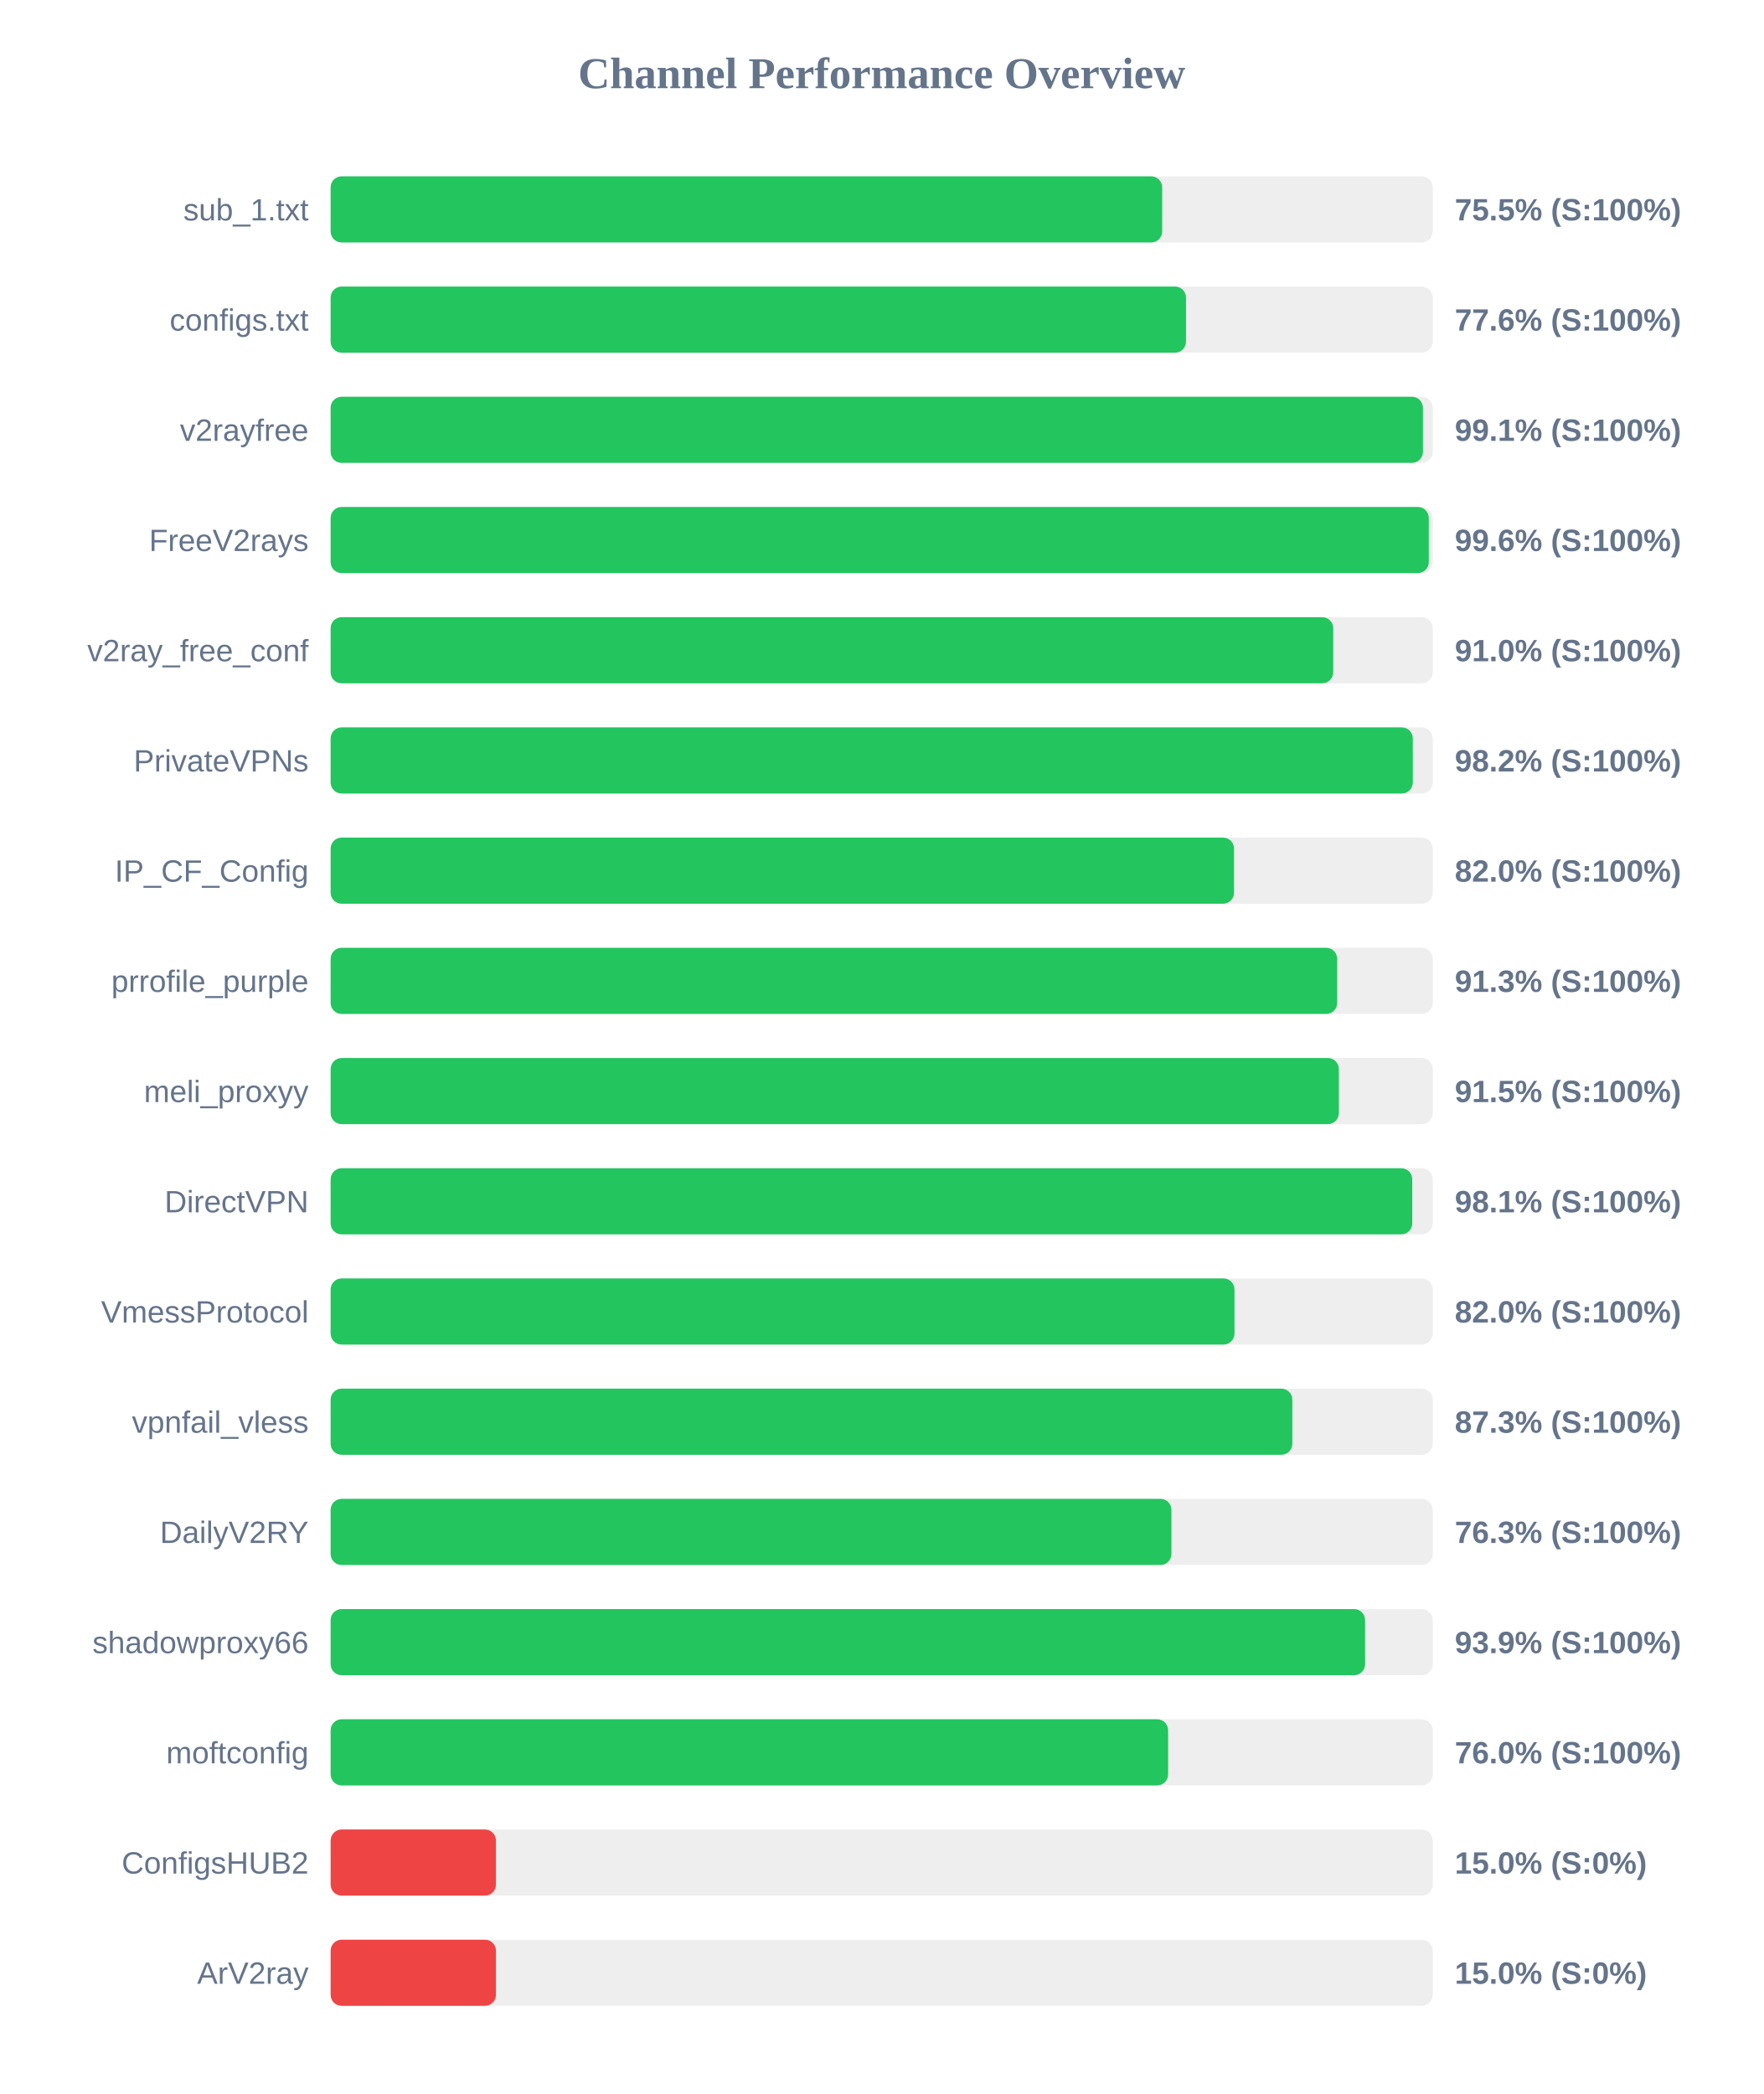
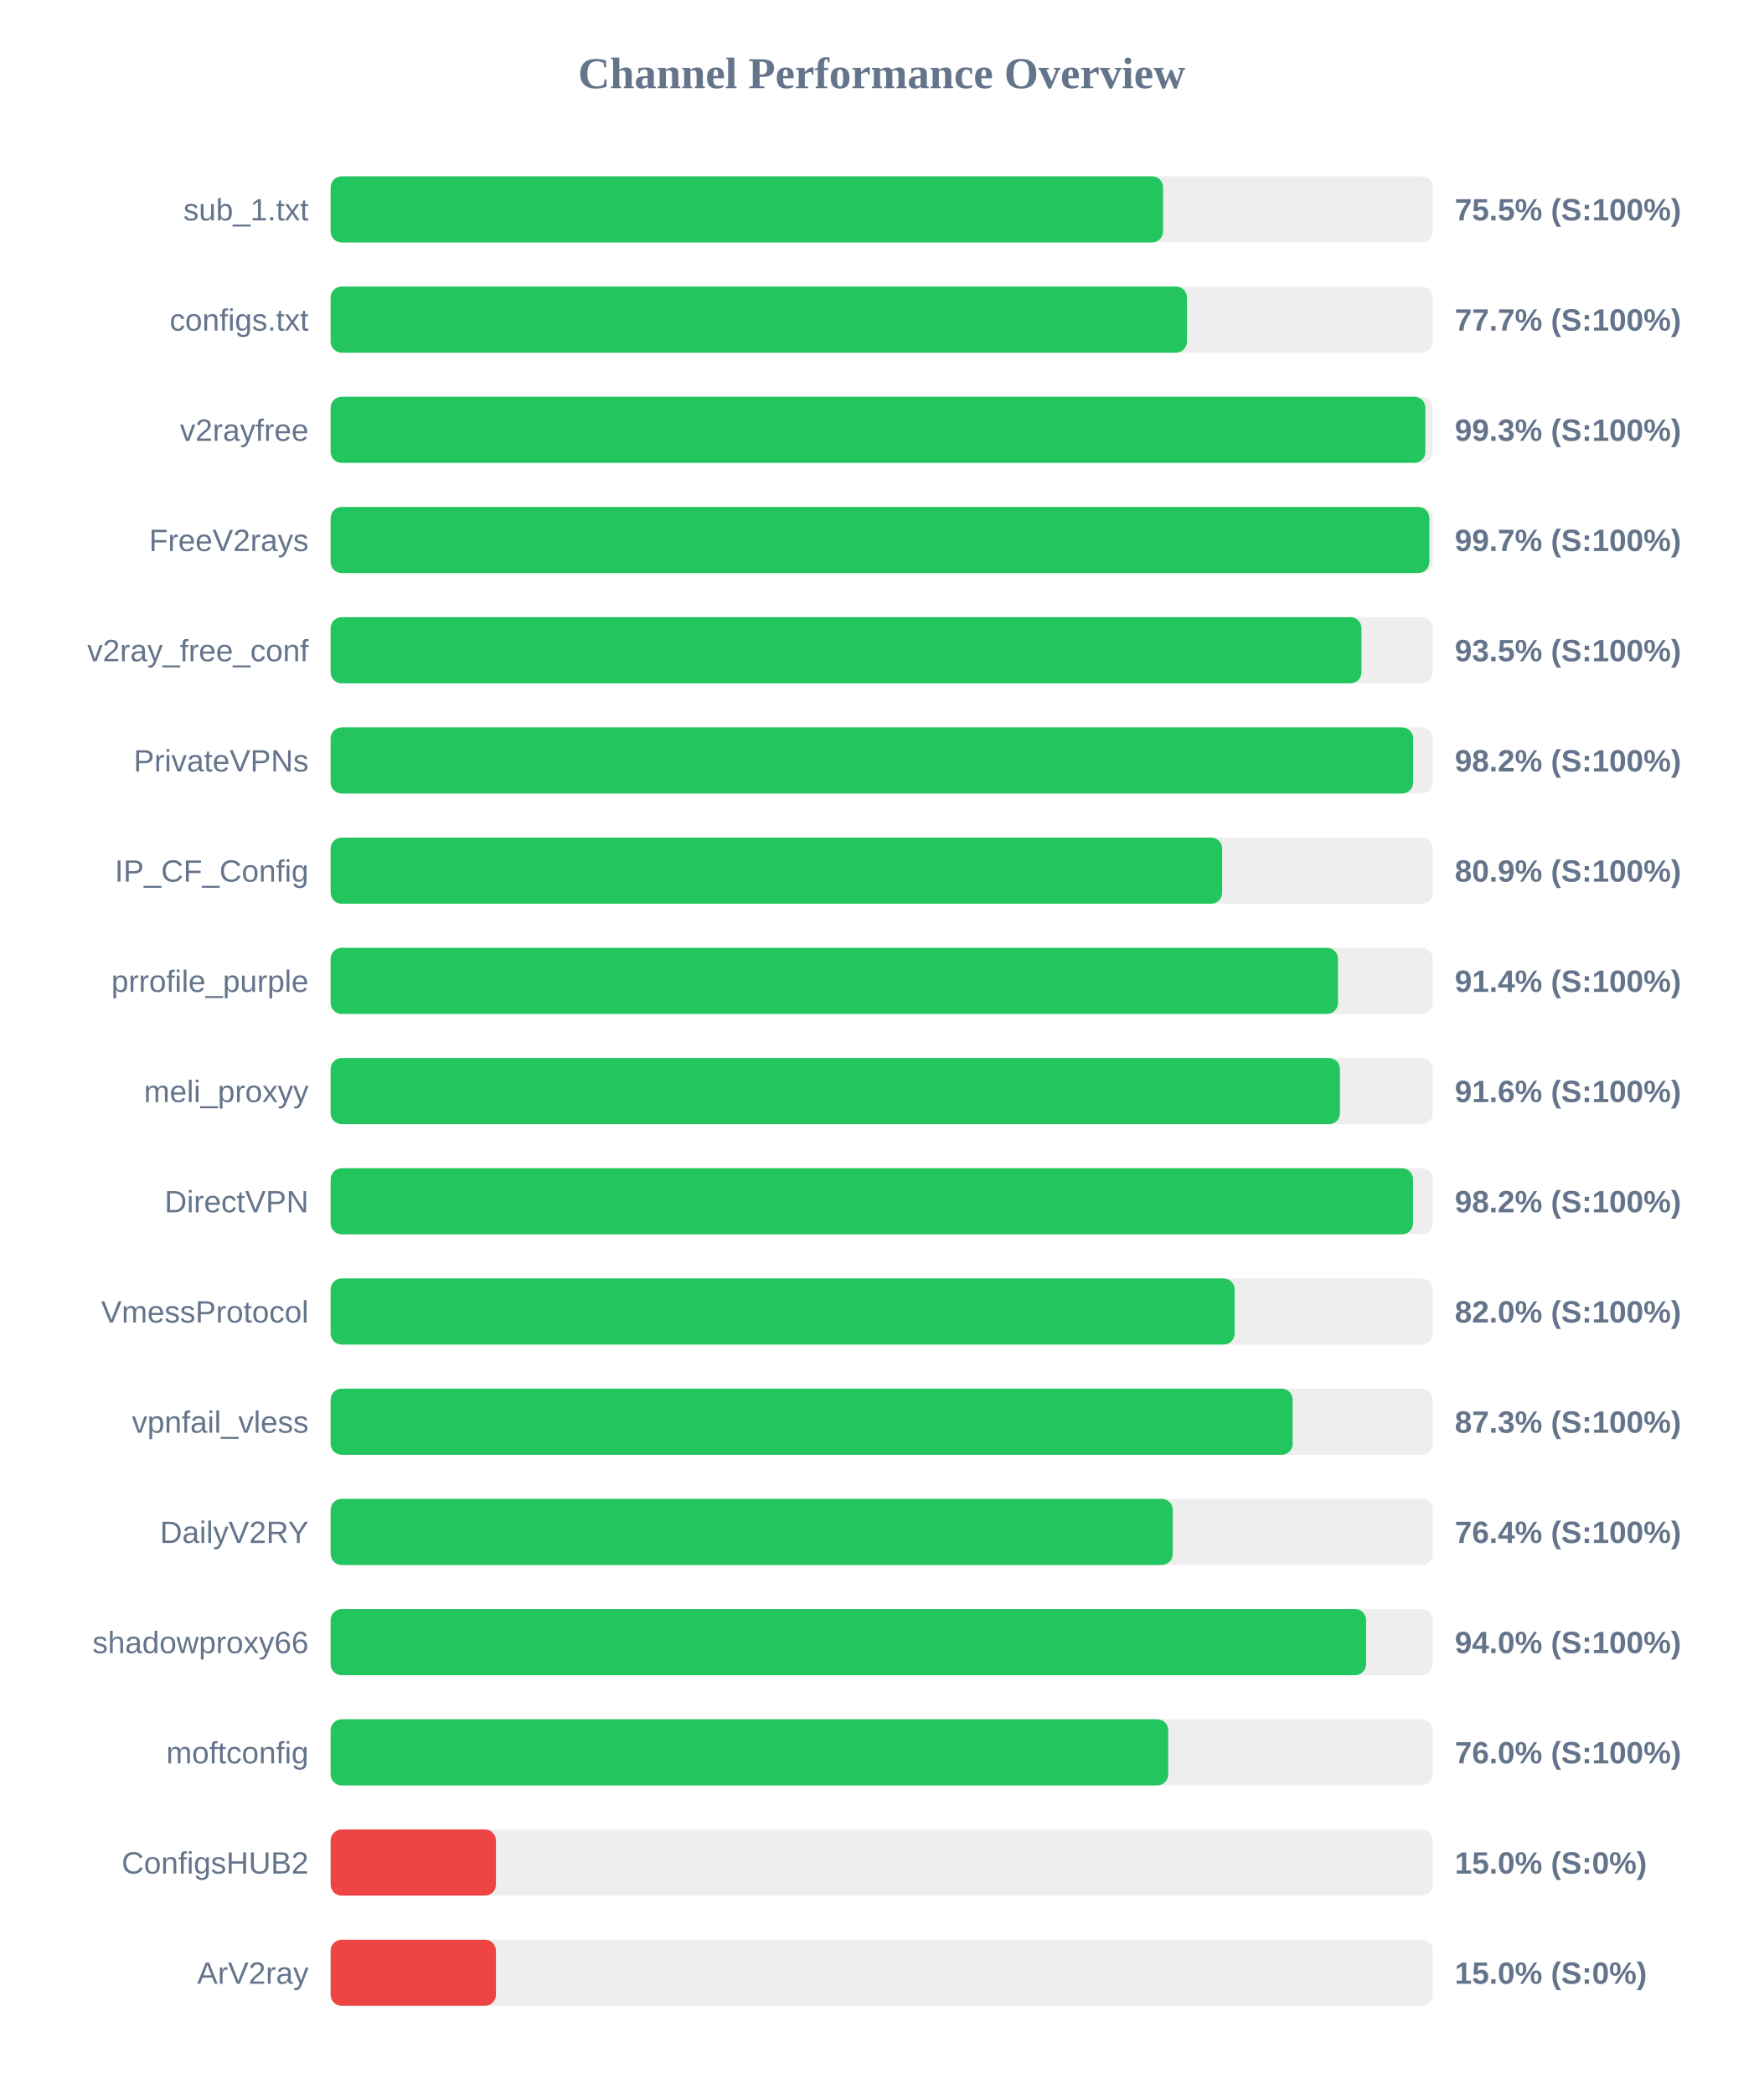
<svg xmlns="http://www.w3.org/2000/svg" width="800" height="950" version="1.1">
  <style>
        .row { font: 14px Arial; fill: #64748b; }
        .score { font: bold 14px Arial; fill: #64748b; }
    </style>
  <text x="400" y="40" text-anchor="middle" font-size="20px" font-weight="bold" fill="#64748b">Channel Performance Overview</text>
  <rect x="150" y="80" width="500" height="30" fill="#eee" rx="5" />
-   <rect x="150" y="80" width="377.25" height="30" fill="#22c55e" rx="5" />
+   <rect x="150" y="80" width="377.65" height="30" fill="#22c55e" rx="5" />
  <text x="140" y="100" text-anchor="end" class="row">sub_1.txt</text>
  <text x="660" y="100" text-anchor="start" class="score">75.5% (S:100%)</text>
  <rect x="150" y="130" width="500" height="30" fill="#eee" rx="5" />
-   <rect x="150" y="130" width="388.05" height="30" fill="#22c55e" rx="5" />
+   <rect x="150" y="130" width="388.5" height="30" fill="#22c55e" rx="5" />
  <text x="140" y="150" text-anchor="end" class="row">configs.txt</text>
-   <text x="660" y="150" text-anchor="start" class="score">77.6% (S:100%)</text>
+   <text x="660" y="150" text-anchor="start" class="score">77.7% (S:100%)</text>
  <rect x="150" y="180" width="500" height="30" fill="#eee" rx="5" />
-   <rect x="150" y="180" width="495.55" height="30" fill="#22c55e" rx="5" />
+   <rect x="150" y="180" width="496.65" height="30" fill="#22c55e" rx="5" />
  <text x="140" y="200" text-anchor="end" class="row">v2rayfree</text>
-   <text x="660" y="200" text-anchor="start" class="score">99.1% (S:100%)</text>
+   <text x="660" y="200" text-anchor="start" class="score">99.3% (S:100%)</text>
  <rect x="150" y="230" width="500" height="30" fill="#eee" rx="5" />
-   <rect x="150" y="230" width="498.2" height="30" fill="#22c55e" rx="5" />
+   <rect x="150" y="230" width="498.45" height="30" fill="#22c55e" rx="5" />
  <text x="140" y="250" text-anchor="end" class="row">FreeV2rays</text>
-   <text x="660" y="250" text-anchor="start" class="score">99.6% (S:100%)</text>
+   <text x="660" y="250" text-anchor="start" class="score">99.7% (S:100%)</text>
  <rect x="150" y="280" width="500" height="30" fill="#eee" rx="5" />
-   <rect x="150" y="280" width="454.85" height="30" fill="#22c55e" rx="5" />
+   <rect x="150" y="280" width="467.65" height="30" fill="#22c55e" rx="5" />
  <text x="140" y="300" text-anchor="end" class="row">v2ray_free_conf</text>
-   <text x="660" y="300" text-anchor="start" class="score">91.0% (S:100%)</text>
+   <text x="660" y="300" text-anchor="start" class="score">93.5% (S:100%)</text>
  <rect x="150" y="330" width="500" height="30" fill="#eee" rx="5" />
-   <rect x="150" y="330" width="490.95" height="30" fill="#22c55e" rx="5" />
+   <rect x="150" y="330" width="491.1" height="30" fill="#22c55e" rx="5" />
  <text x="140" y="350" text-anchor="end" class="row">PrivateVPNs</text>
  <text x="660" y="350" text-anchor="start" class="score">98.2% (S:100%)</text>
  <rect x="150" y="380" width="500" height="30" fill="#eee" rx="5" />
-   <rect x="150" y="380" width="409.85" height="30" fill="#22c55e" rx="5" />
+   <rect x="150" y="380" width="404.45" height="30" fill="#22c55e" rx="5" />
  <text x="140" y="400" text-anchor="end" class="row">IP_CF_Config</text>
-   <text x="660" y="400" text-anchor="start" class="score">82.0% (S:100%)</text>
+   <text x="660" y="400" text-anchor="start" class="score">80.9% (S:100%)</text>
  <rect x="150" y="430" width="500" height="30" fill="#eee" rx="5" />
-   <rect x="150" y="430" width="456.65" height="30" fill="#22c55e" rx="5" />
+   <rect x="150" y="430" width="457.0" height="30" fill="#22c55e" rx="5" />
  <text x="140" y="450" text-anchor="end" class="row">prrofile_purple</text>
-   <text x="660" y="450" text-anchor="start" class="score">91.3% (S:100%)</text>
+   <text x="660" y="450" text-anchor="start" class="score">91.4% (S:100%)</text>
  <rect x="150" y="480" width="500" height="30" fill="#eee" rx="5" />
-   <rect x="150" y="480" width="457.4" height="30" fill="#22c55e" rx="5" />
+   <rect x="150" y="480" width="457.9" height="30" fill="#22c55e" rx="5" />
  <text x="140" y="500" text-anchor="end" class="row">meli_proxyy</text>
-   <text x="660" y="500" text-anchor="start" class="score">91.5% (S:100%)</text>
+   <text x="660" y="500" text-anchor="start" class="score">91.6% (S:100%)</text>
  <rect x="150" y="530" width="500" height="30" fill="#eee" rx="5" />
-   <rect x="150" y="530" width="490.7" height="30" fill="#22c55e" rx="5" />
+   <rect x="150" y="530" width="491.05" height="30" fill="#22c55e" rx="5" />
  <text x="140" y="550" text-anchor="end" class="row">DirectVPN</text>
-   <text x="660" y="550" text-anchor="start" class="score">98.1% (S:100%)</text>
+   <text x="660" y="550" text-anchor="start" class="score">98.2% (S:100%)</text>
  <rect x="150" y="580" width="500" height="30" fill="#eee" rx="5" />
-   <rect x="150" y="580" width="410.05" height="30" fill="#22c55e" rx="5" />
+   <rect x="150" y="580" width="410.1" height="30" fill="#22c55e" rx="5" />
  <text x="140" y="600" text-anchor="end" class="row">VmessProtocol</text>
  <text x="660" y="600" text-anchor="start" class="score">82.0% (S:100%)</text>
  <rect x="150" y="630" width="500" height="30" fill="#eee" rx="5" />
-   <rect x="150" y="630" width="436.3" height="30" fill="#22c55e" rx="5" />
+   <rect x="150" y="630" width="436.45" height="30" fill="#22c55e" rx="5" />
  <text x="140" y="650" text-anchor="end" class="row">vpnfail_vless</text>
  <text x="660" y="650" text-anchor="start" class="score">87.3% (S:100%)</text>
  <rect x="150" y="680" width="500" height="30" fill="#eee" rx="5" />
-   <rect x="150" y="680" width="381.45" height="30" fill="#22c55e" rx="5" />
+   <rect x="150" y="680" width="382.05" height="30" fill="#22c55e" rx="5" />
  <text x="140" y="700" text-anchor="end" class="row">DailyV2RY</text>
-   <text x="660" y="700" text-anchor="start" class="score">76.3% (S:100%)</text>
+   <text x="660" y="700" text-anchor="start" class="score">76.4% (S:100%)</text>
  <rect x="150" y="730" width="500" height="30" fill="#eee" rx="5" />
-   <rect x="150" y="730" width="469.3" height="30" fill="#22c55e" rx="5" />
+   <rect x="150" y="730" width="469.75" height="30" fill="#22c55e" rx="5" />
  <text x="140" y="750" text-anchor="end" class="row">shadowproxy66</text>
-   <text x="660" y="750" text-anchor="start" class="score">93.9% (S:100%)</text>
+   <text x="660" y="750" text-anchor="start" class="score">94.0% (S:100%)</text>
  <rect x="150" y="780" width="500" height="30" fill="#eee" rx="5" />
-   <rect x="150" y="780" width="379.95" height="30" fill="#22c55e" rx="5" />
+   <rect x="150" y="780" width="380.0" height="30" fill="#22c55e" rx="5" />
  <text x="140" y="800" text-anchor="end" class="row">moftconfig</text>
  <text x="660" y="800" text-anchor="start" class="score">76.0% (S:100%)</text>
  <rect x="150" y="830" width="500" height="30" fill="#eee" rx="5" />
  <rect x="150" y="830" width="75.0" height="30" fill="#ef4444" rx="5" />
  <text x="140" y="850" text-anchor="end" class="row">ConfigsHUB2</text>
  <text x="660" y="850" text-anchor="start" class="score">15.0% (S:0%)</text>
  <rect x="150" y="880" width="500" height="30" fill="#eee" rx="5" />
  <rect x="150" y="880" width="75.0" height="30" fill="#ef4444" rx="5" />
  <text x="140" y="900" text-anchor="end" class="row">ArV2ray</text>
  <text x="660" y="900" text-anchor="start" class="score">15.0% (S:0%)</text>
</svg>
